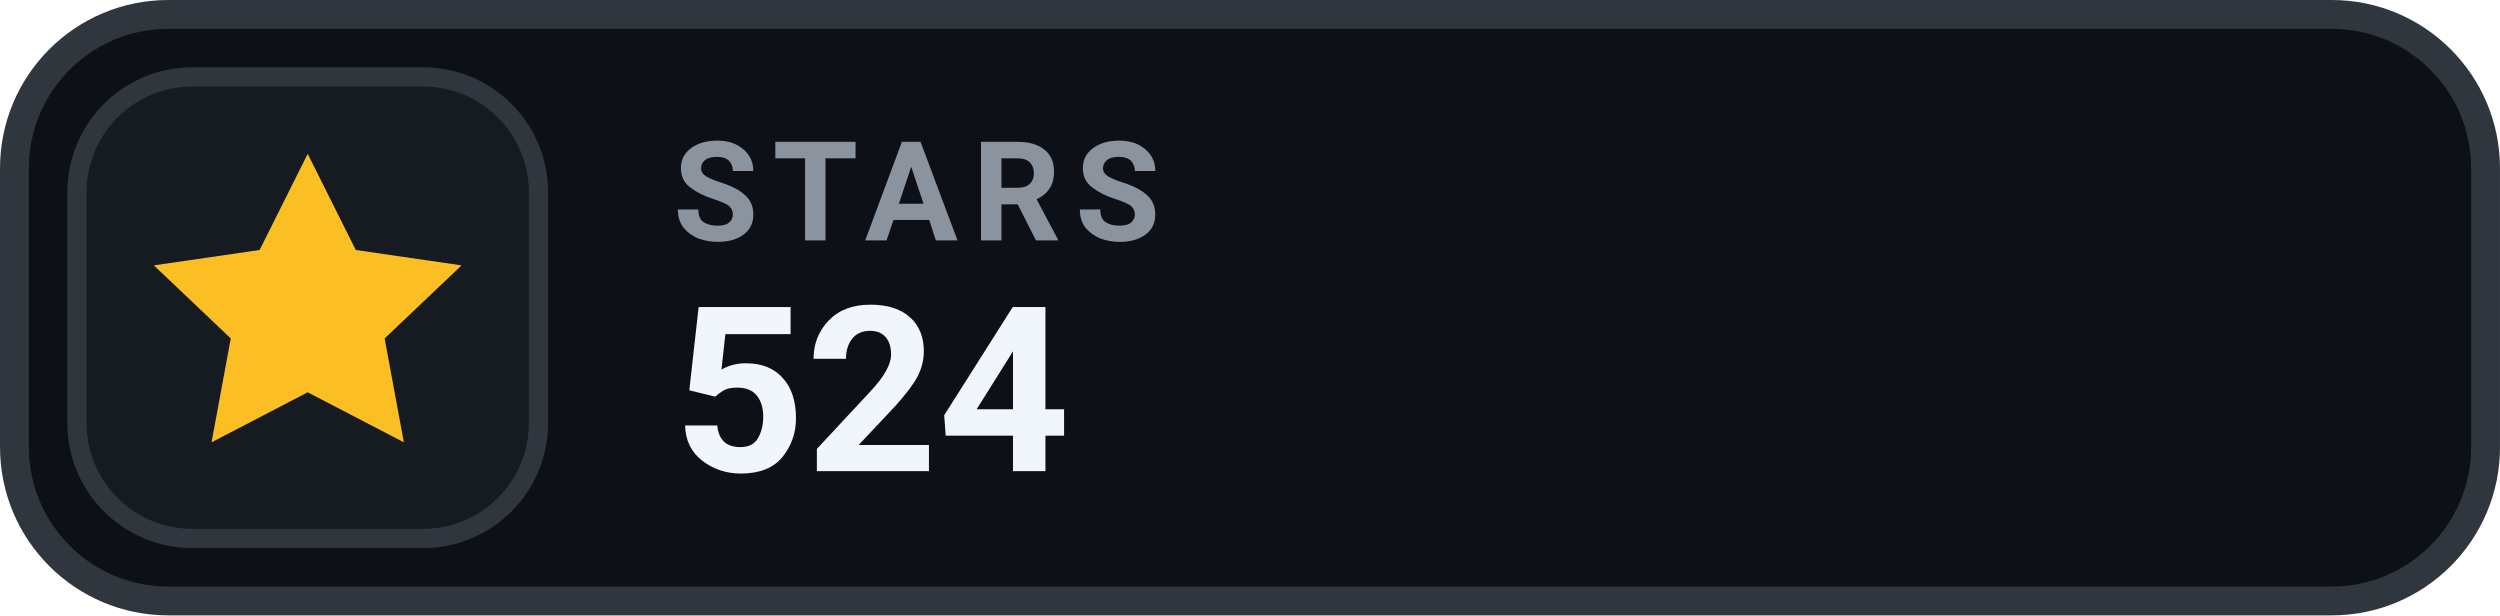
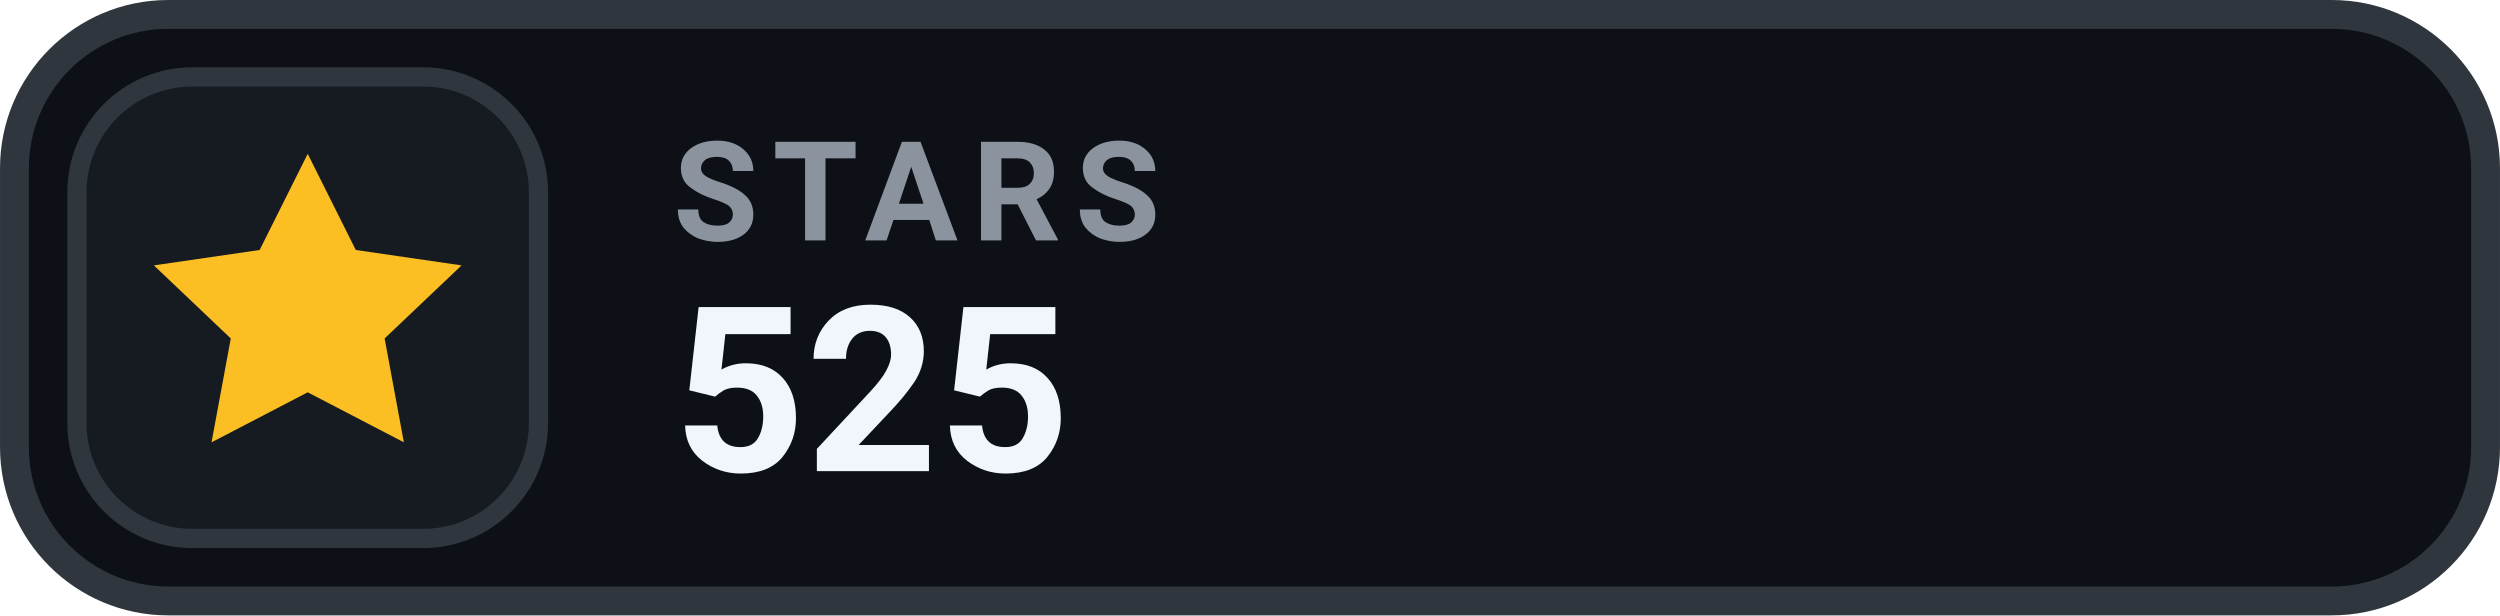
- <svg xmlns="http://www.w3.org/2000/svg" width="126" height="31.015" viewBox="0 0 130 32" role="img" aria-label="STARS 524">
+ <svg xmlns="http://www.w3.org/2000/svg" width="126" height="31.015" viewBox="0 0 130 32" role="img" aria-label="STARS 525">
  <rect x=".75" y=".75" width="128.5" height="30.5" rx="8" fill="#0D1117" stroke="#30363D" stroke-width="1.5" />
  <rect x="4" y="4" width="24" height="24" rx="6" fill="#161B22" stroke="#30363D" stroke-width="1" />
  <g transform="translate(16 16)" style="color:#FBBF24;">
    <path d="M0 -8 l2.5 5 5.5 .8 -4 3.8 1 5.4 -5 -2.6 -5 2.6 1 -5.4 -4 -3.8 5.5 -.8 Z" fill="currentColor" />
  </g>
  <text x="35" y="12.5" fill="#8B949E" font-family="-apple-system,BlinkMacSystemFont,'Segoe UI',Roboto,Helvetica,Arial,sans-serif" font-size="7.2" font-weight="700" letter-spacing=".75">STARS</text>
-   <text x="35" y="24.5" fill="#F0F6FC" font-family="-apple-system,BlinkMacSystemFont,'Segoe UI',Roboto,Helvetica,Arial,sans-serif" font-size="12" font-weight="700">524</text>
+   <text x="35" y="24.5" fill="#F0F6FC" font-family="-apple-system,BlinkMacSystemFont,'Segoe UI',Roboto,Helvetica,Arial,sans-serif" font-size="12" font-weight="700">525</text>
</svg>
